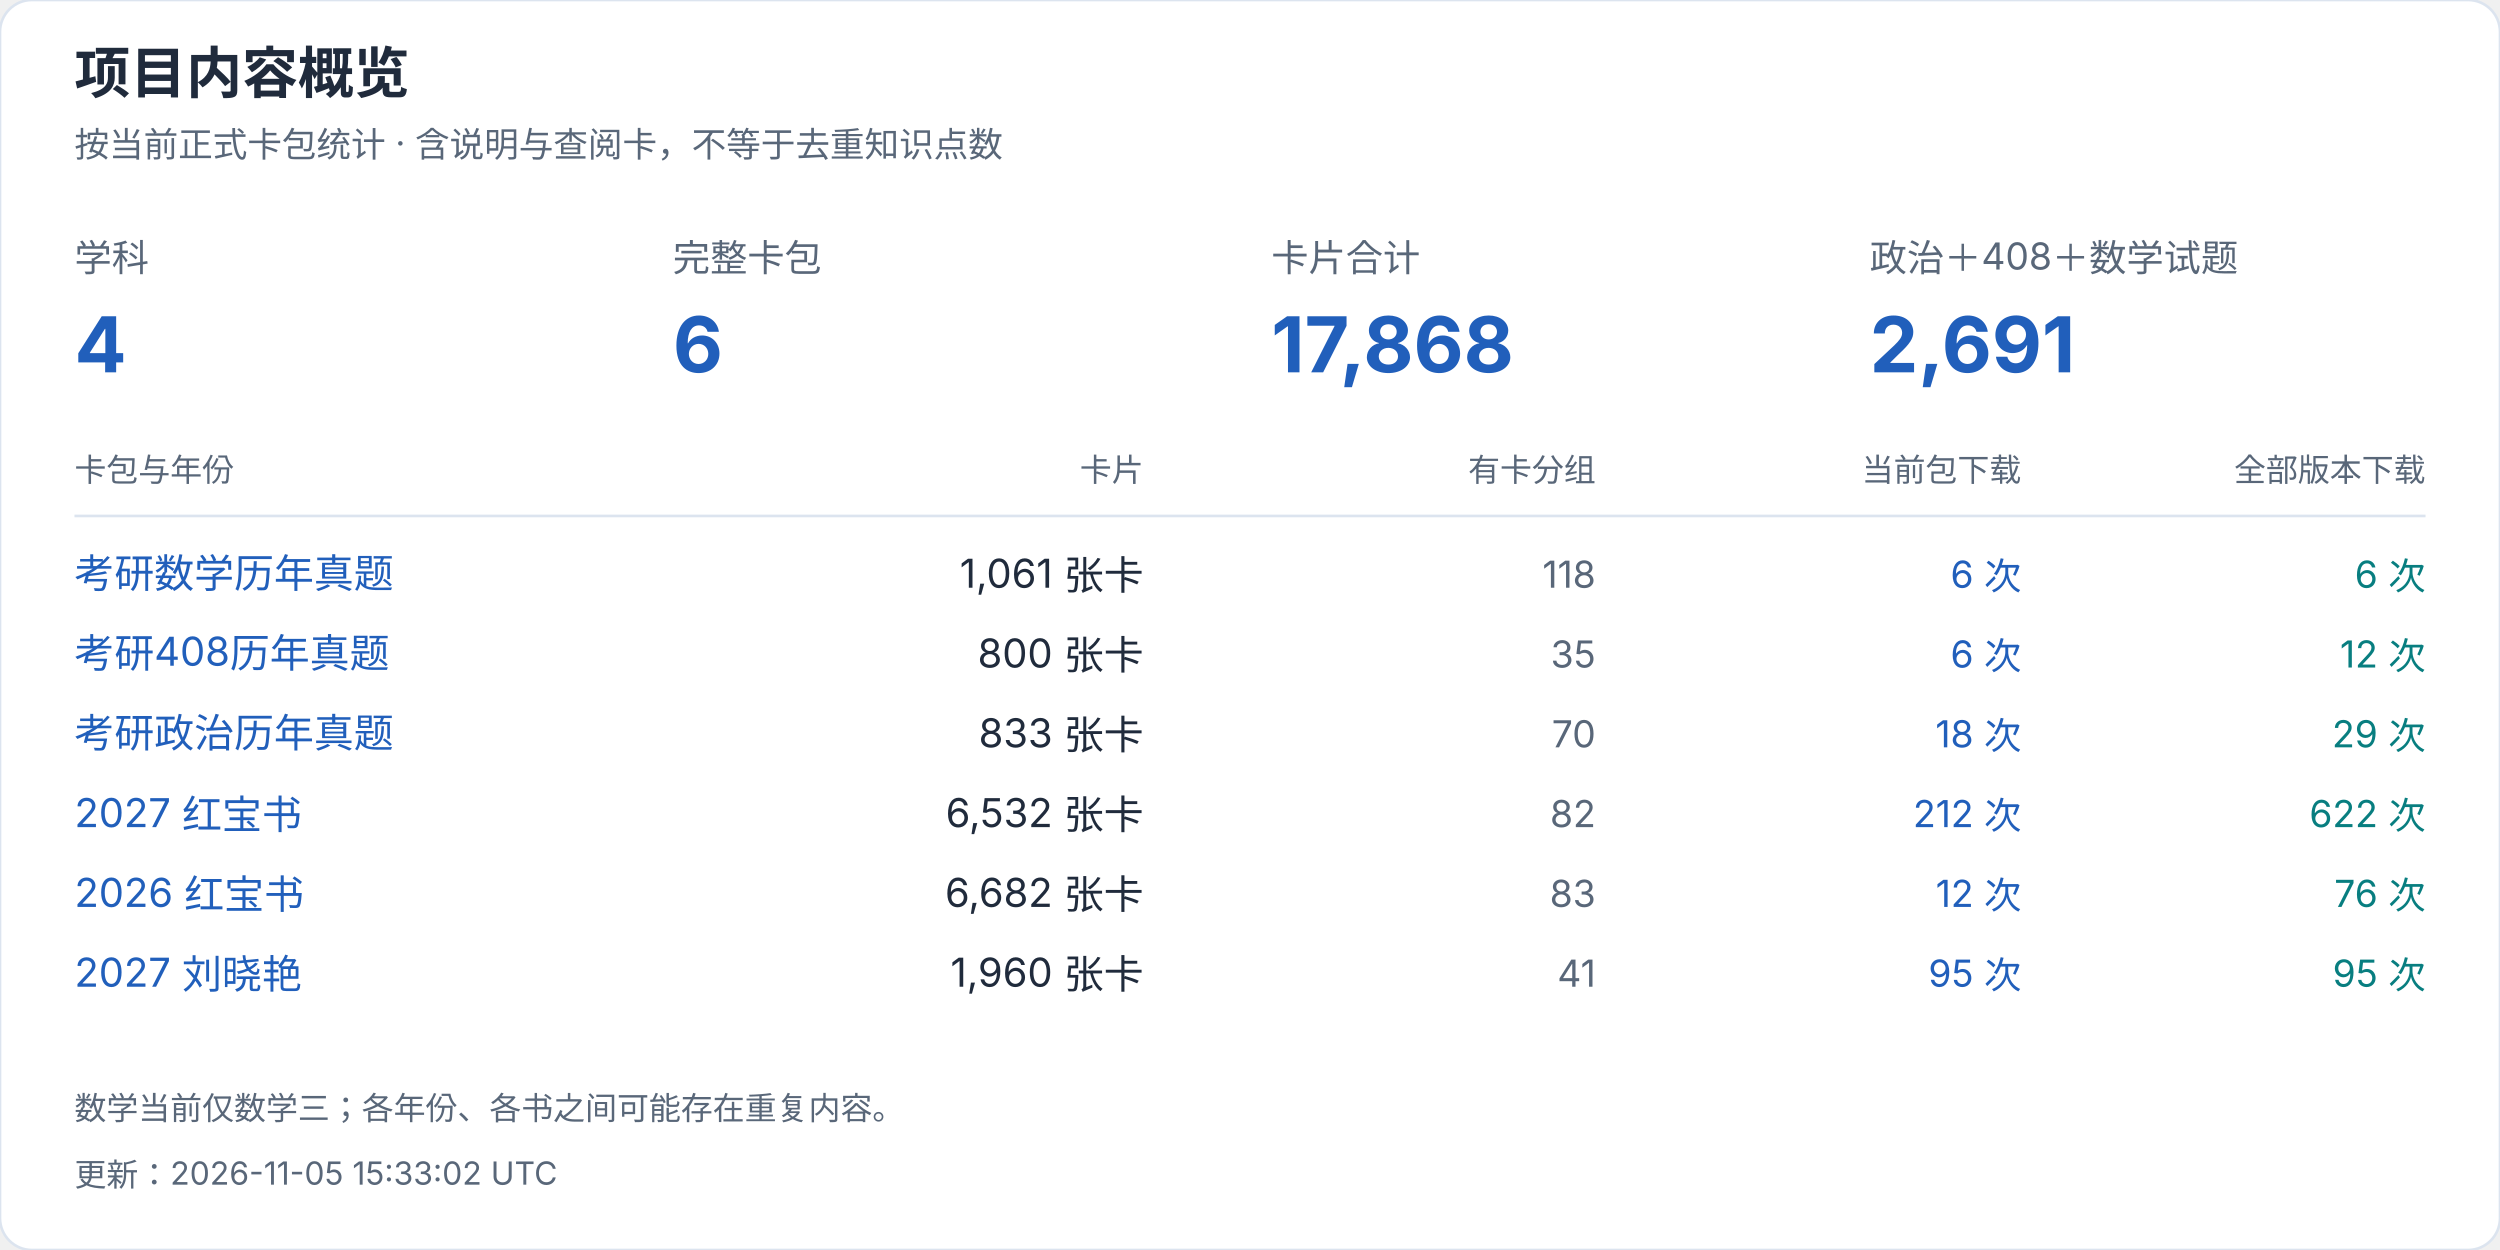
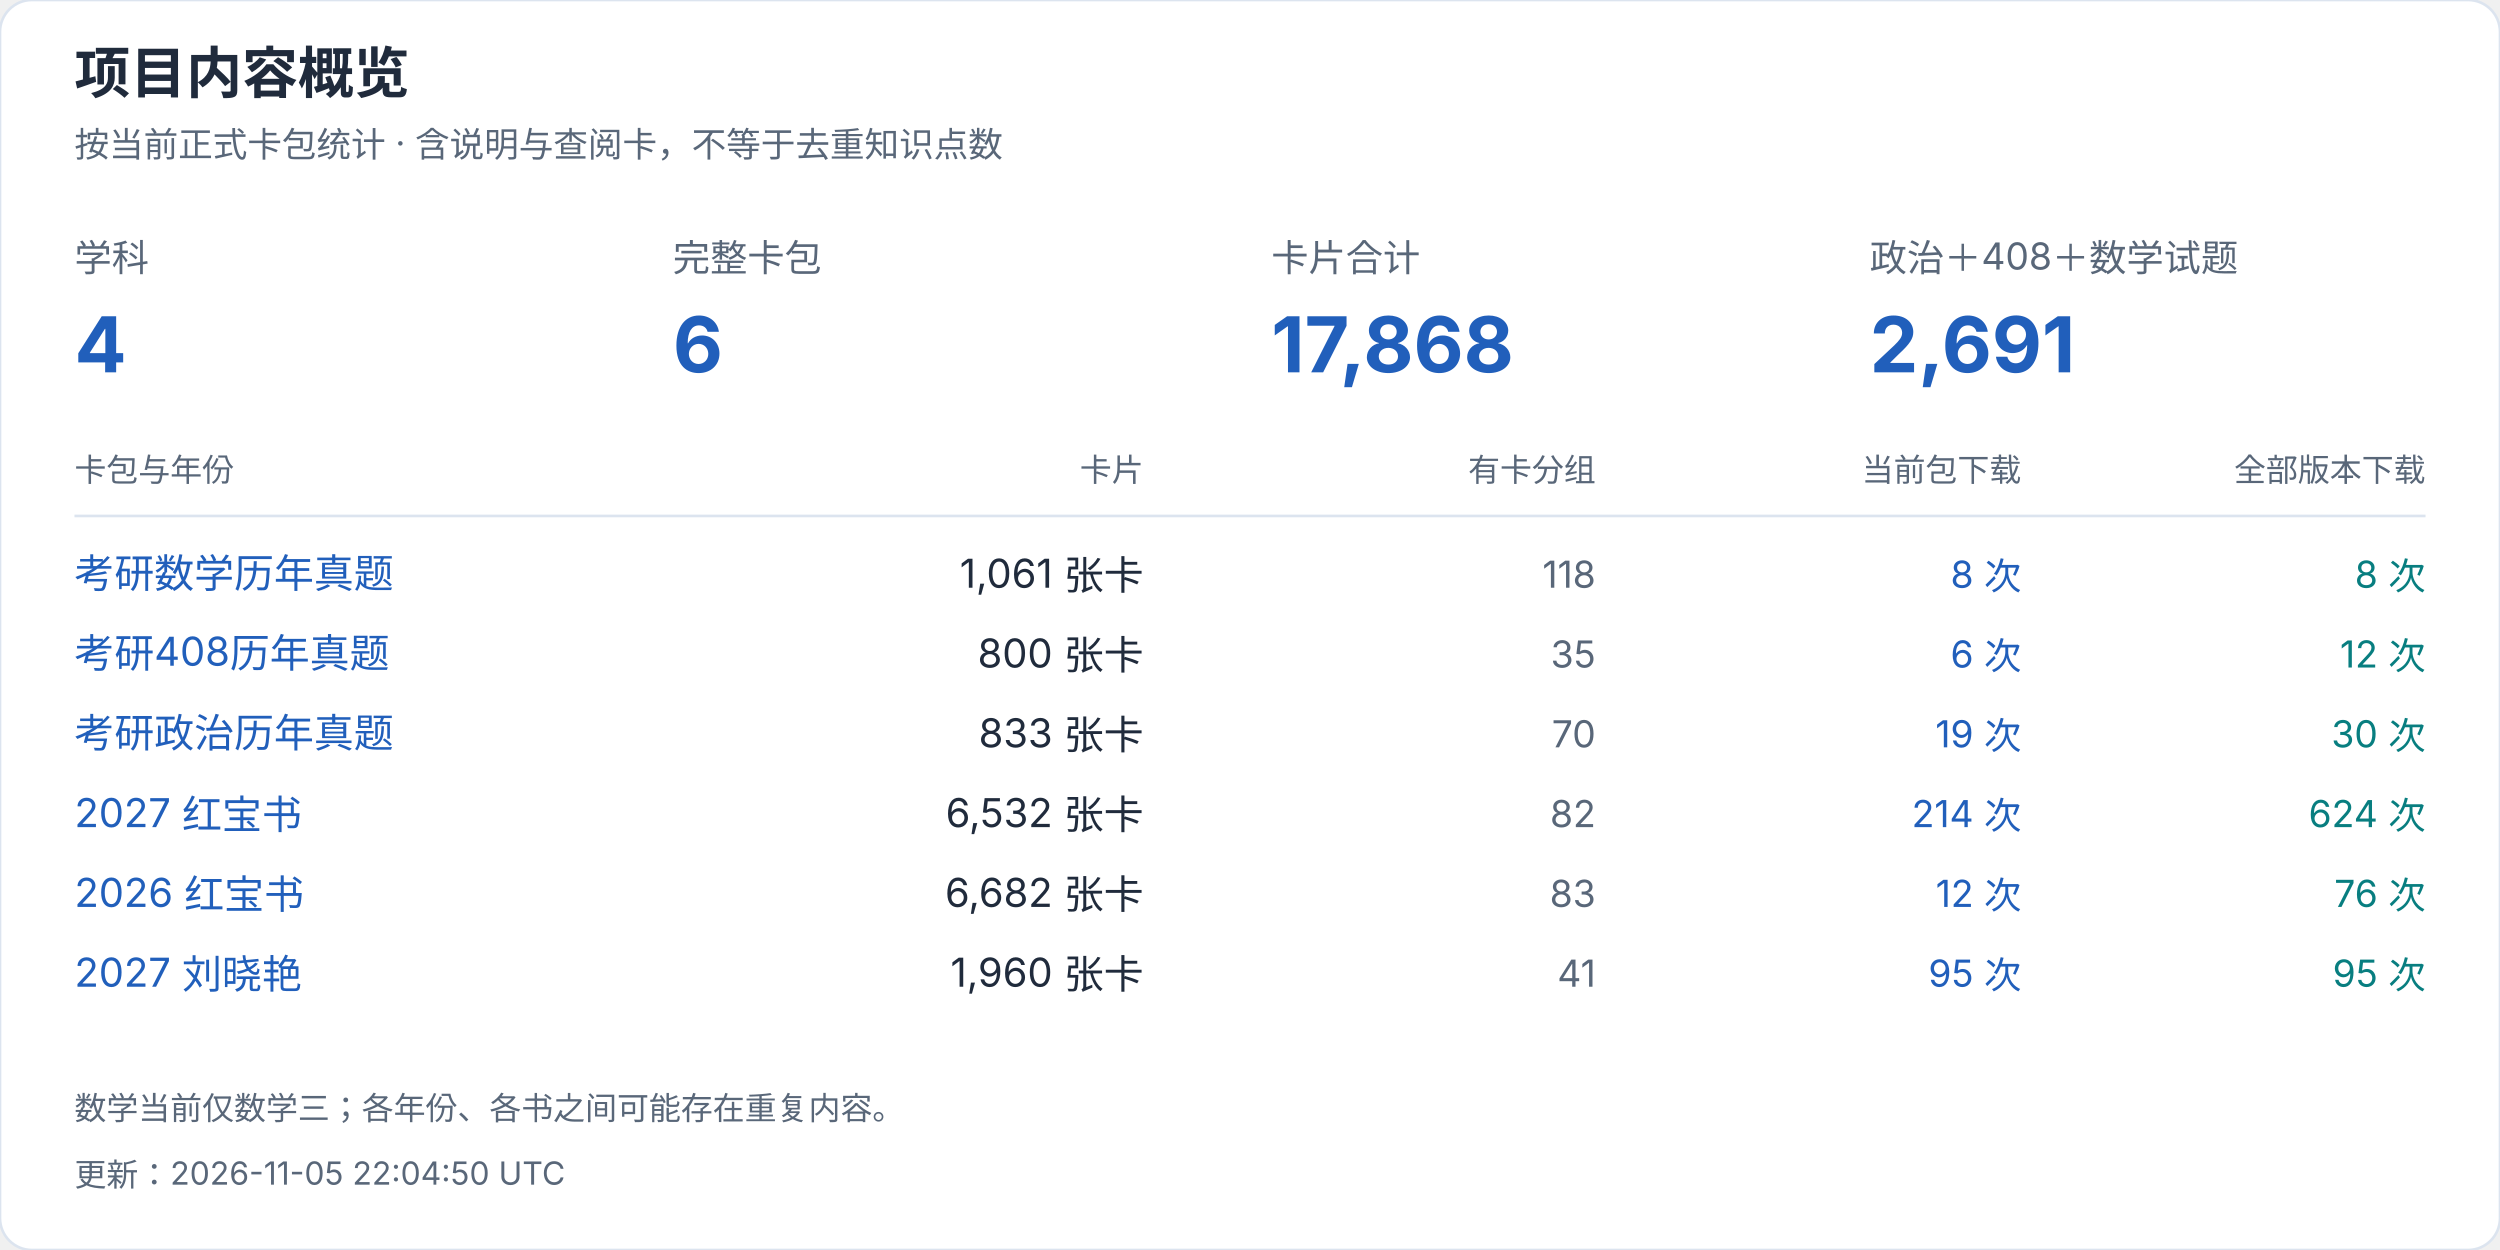
<svg xmlns="http://www.w3.org/2000/svg" width="940" height="470" viewBox="0 0 940 470" role="img" aria-label="项目内容概览">
  <style>text{font-family:-apple-system,BlinkMacSystemFont,"Segoe UI","PingFang SC","Microsoft YaHei",sans-serif;font-variant-numeric:tabular-nums}</style>
  <rect width="940" height="470" rx="12" fill="white" stroke="#dce4ef" />
  <text x="28" y="35" font-size="21" fill="#202b3c" font-weight="650" text-anchor="start">项目内容概览</text>
  <text x="28" y="59" font-size="13" fill="#596779" font-weight="400" text-anchor="start">按当前正式卡包统计 · 含说明与查阅卡，不等于去重知识点数</text>
  <text x="28" y="102" font-size="14" fill="#596779" font-weight="400" text-anchor="start">学科</text>
  <text x="28" y="140" font-size="29" fill="#215fbb" font-weight="650" text-anchor="start">4</text>
  <text x="253" y="102" font-size="14" fill="#596779" font-weight="400" text-anchor="start">完整卡包</text>
  <text x="253" y="140" font-size="29" fill="#215fbb" font-weight="650" text-anchor="start">6</text>
  <text x="478" y="102" font-size="14" fill="#596779" font-weight="400" text-anchor="start">卡片合计</text>
  <text x="478" y="140" font-size="29" fill="#215fbb" font-weight="650" text-anchor="start">17,868</text>
  <text x="703" y="102" font-size="14" fill="#596779" font-weight="400" text-anchor="start">政治＋408＋数学试题</text>
  <text x="703" y="140" font-size="29" fill="#215fbb" font-weight="650" text-anchor="start">2,691</text>
  <text x="28" y="181" font-size="12" fill="#596779" font-weight="400" text-anchor="start">卡包与年份</text>
  <text x="430" y="181" font-size="12" fill="#596779" font-weight="400" text-anchor="end">卡片</text>
  <text x="600" y="181" font-size="12" fill="#596779" font-weight="400" text-anchor="end">有卡分组</text>
  <text x="760" y="181" font-size="12" fill="#596779" font-weight="400" text-anchor="end">当前包下载</text>
  <text x="912" y="181" font-size="12" fill="#596779" font-weight="400" text-anchor="end">全部版本下载</text>
  <path d="M28 194H912" stroke="#dce4ef" />
  <a href="https://github.com/CHNragdoll/anki-pipeline/releases/tag/math-exams">
    <text x="28" y="221" font-size="15" fill="#215fbb" font-weight="400" text-anchor="start">考研数学历年真题</text>
  </a>
  <text x="430" y="221" font-size="15" fill="#202b3c" font-weight="400" text-anchor="end">1,061 张卡</text>
  <text x="600" y="221" font-size="14" fill="#596779" font-weight="400" text-anchor="end">118</text>
-   <text x="760" y="221" font-size="14" fill="#215fbb" font-weight="400" text-anchor="end">6 次</text>
-   <text x="912" y="221" font-size="14" fill="#087e80" font-weight="400" text-anchor="end">6 次</text>
+   <text x="760" y="221" font-size="14" fill="#215fbb" font-weight="400" text-anchor="end">8 次</text>
+   <text x="912" y="221" font-size="14" fill="#087e80" font-weight="400" text-anchor="end">8 次</text>
  <a href="https://github.com/CHNragdoll/anki-pipeline/releases/tag/cs408-exams">
    <text x="28" y="251" font-size="15" fill="#215fbb" font-weight="400" text-anchor="start">考研408历年真题</text>
  </a>
  <text x="430" y="251" font-size="15" fill="#202b3c" font-weight="400" text-anchor="end">800 张卡</text>
  <text x="600" y="251" font-size="14" fill="#596779" font-weight="400" text-anchor="end">35</text>
  <text x="760" y="251" font-size="14" fill="#215fbb" font-weight="400" text-anchor="end">6 次</text>
  <text x="912" y="251" font-size="14" fill="#087e80" font-weight="400" text-anchor="end">12 次</text>
  <a href="https://github.com/CHNragdoll/anki-pipeline/releases/tag/politics-exams">
    <text x="28" y="281" font-size="15" fill="#215fbb" font-weight="400" text-anchor="start">考研政治历年真题</text>
  </a>
  <text x="430" y="281" font-size="15" fill="#202b3c" font-weight="400" text-anchor="end">833 张卡</text>
  <text x="600" y="281" font-size="14" fill="#596779" font-weight="400" text-anchor="end">70</text>
-   <text x="760" y="281" font-size="14" fill="#215fbb" font-weight="400" text-anchor="end">18 次</text>
-   <text x="912" y="281" font-size="14" fill="#087e80" font-weight="400" text-anchor="end">29 次</text>
+   <text x="760" y="281" font-size="14" fill="#215fbb" font-weight="400" text-anchor="end">19 次</text>
+   <text x="912" y="281" font-size="14" fill="#087e80" font-weight="400" text-anchor="end">30 次</text>
  <a href="https://github.com/CHNragdoll/anki-pipeline/releases/tag/redbook-2027.10.06">
    <text x="28" y="311" font-size="15" fill="#215fbb" font-weight="400" text-anchor="start">2027 红宝书</text>
  </a>
  <text x="430" y="311" font-size="15" fill="#202b3c" font-weight="400" text-anchor="end">6,532 张卡</text>
  <text x="600" y="311" font-size="14" fill="#596779" font-weight="400" text-anchor="end">82</text>
-   <text x="760" y="311" font-size="14" fill="#215fbb" font-weight="400" text-anchor="end">212 次</text>
-   <text x="912" y="311" font-size="14" fill="#087e80" font-weight="400" text-anchor="end">622 次</text>
+   <text x="760" y="311" font-size="14" fill="#215fbb" font-weight="400" text-anchor="end">214 次</text>
+   <text x="912" y="311" font-size="14" fill="#087e80" font-weight="400" text-anchor="end">624 次</text>
  <a href="https://github.com/CHNragdoll/anki-pipeline/releases/tag/redbook-2026.10.06">
    <text x="28" y="341" font-size="15" fill="#215fbb" font-weight="400" text-anchor="start">2026 红宝书</text>
  </a>
  <text x="430" y="341" font-size="15" fill="#202b3c" font-weight="400" text-anchor="end">6,682 张卡</text>
  <text x="600" y="341" font-size="14" fill="#596779" font-weight="400" text-anchor="end">83</text>
  <text x="760" y="341" font-size="14" fill="#215fbb" font-weight="400" text-anchor="end">12 次</text>
  <text x="912" y="341" font-size="14" fill="#087e80" font-weight="400" text-anchor="end">76 次</text>
  <a href="https://github.com/CHNragdoll/anki-pipeline/releases/tag/v3.0.1">
    <text x="28" y="371" font-size="15" fill="#215fbb" font-weight="400" text-anchor="start">2027 刘晓艳</text>
  </a>
  <text x="430" y="371" font-size="15" fill="#202b3c" font-weight="400" text-anchor="end">1,960 张卡</text>
  <text x="600" y="371" font-size="14" fill="#596779" font-weight="400" text-anchor="end">41</text>
  <text x="760" y="371" font-size="14" fill="#215fbb" font-weight="400" text-anchor="end">95 次</text>
  <text x="912" y="371" font-size="14" fill="#087e80" font-weight="400" text-anchor="end">95 次</text>
  <text x="28" y="421" font-size="12" fill="#596779" font-weight="400" text-anchor="start">数学当前仅数学三；各年份、各书之间可能存在重复内容。</text>
-   <text x="28" y="446" font-size="12" fill="#596779" font-weight="400" text-anchor="start">更新：2026-11-05 15:33:02 UTC</text>
+   <text x="28" y="446" font-size="12" fill="#596779" font-weight="400" text-anchor="start">更新：2026-11-05 22:04:50 UTC</text>
</svg>
